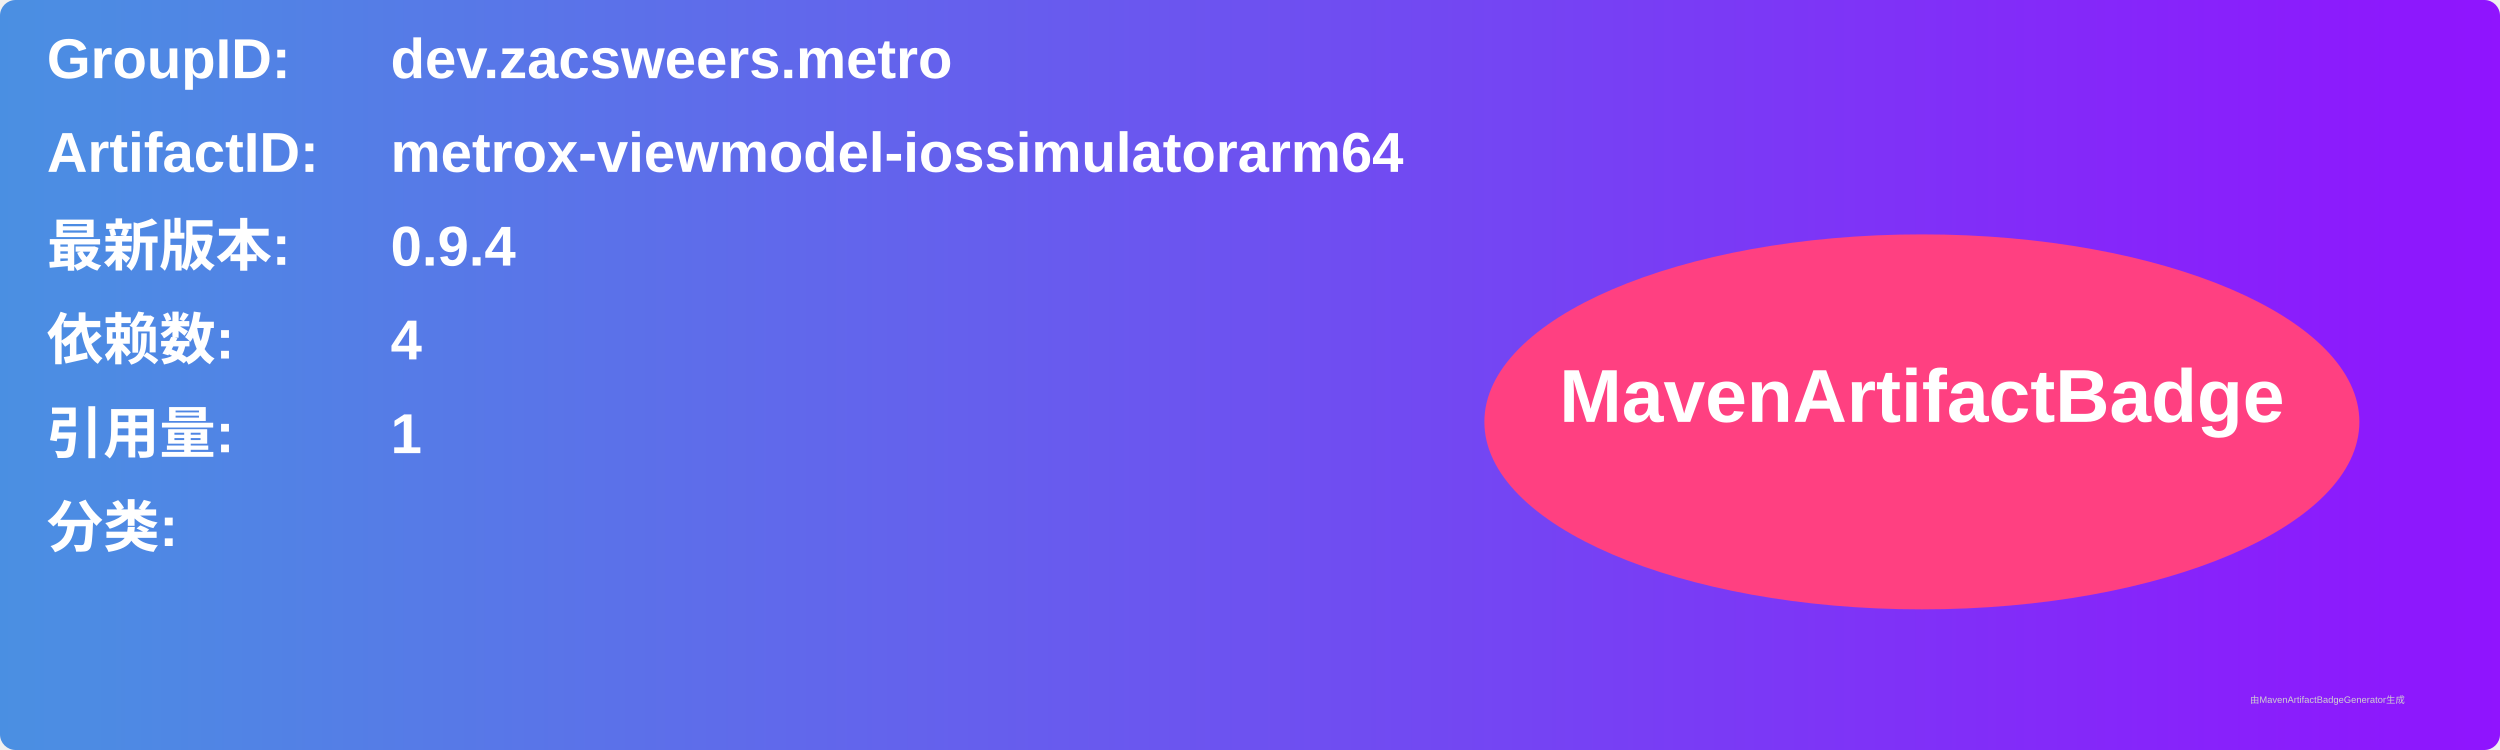
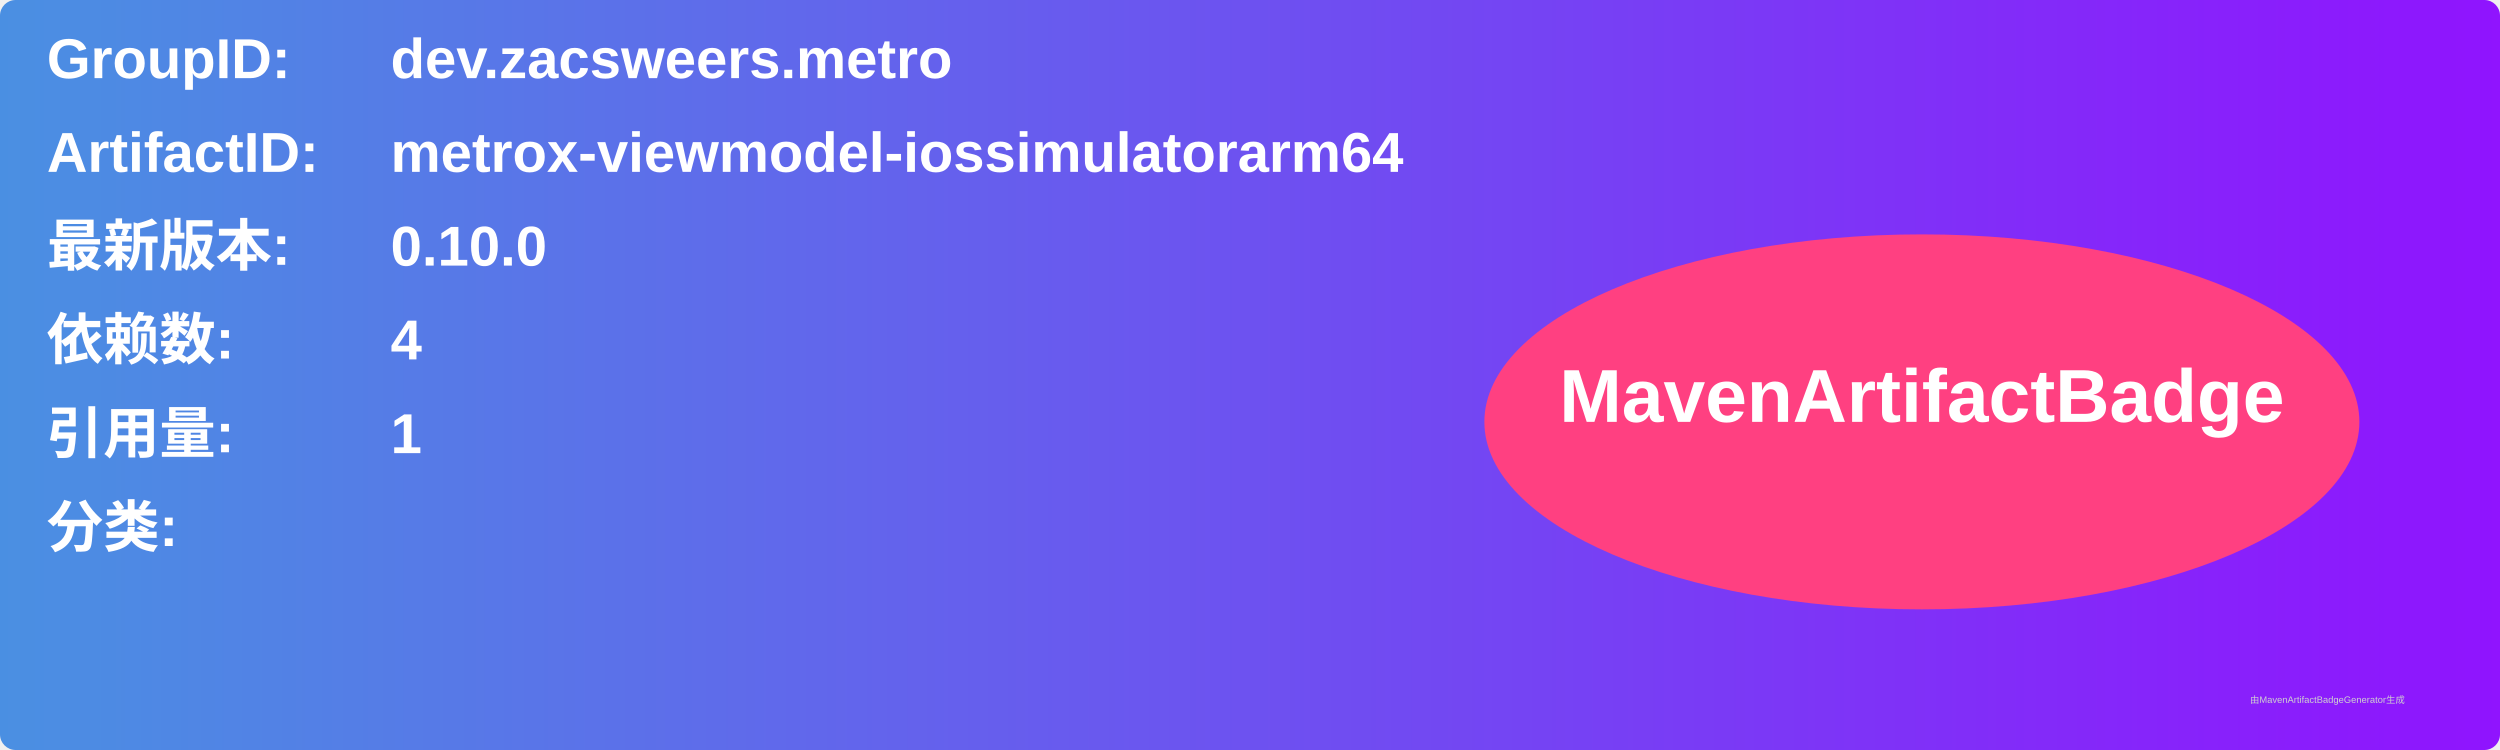
<svg xmlns="http://www.w3.org/2000/svg" width="800" height="240" viewBox="0 0 800 240">
  <linearGradient id="grad" x1="0%" y1="0%" x2="100%" y2="0%">
    <stop offset="0%" stop-color="#4a90e2" />
    <stop offset="100%" stop-color="#9013fe" />
  </linearGradient>
  <rect width="100%" height="100%" rx="5" ry="5" fill="url(#grad)" />
  <g transform="translate(15, 15)">
    <text x="0" y="10" font-family="Arial" font-size="18" fill="white" font-weight="bold" width="260">GroupID:</text>
    <text x="110" y="10" font-family="Arial" font-size="18" fill="white" font-weight="bold" width="460">dev.zacsweers.metro</text>
    <text x="0" y="40" font-family="Arial" font-size="18" fill="white" font-weight="bold" width="260">ArtifactID:</text>
    <text x="110" y="40" font-family="Arial" font-size="18" fill="white" font-weight="bold" width="460">metrox-viewmodel-iossimulatorarm64</text>
    <text x="0" y="70" font-family="Arial" font-size="18" fill="white" font-weight="bold">最新版本:</text>
    <text x="110" y="70" font-family="Arial" font-size="18" fill="white" font-weight="bold">
-       <tspan font-weight="bold">0.9.4</tspan>
+       <tspan font-weight="bold">0.10.0</tspan>
    </text>
    <text x="0" y="100" font-family="Arial" font-size="18" fill="white" font-weight="bold">依赖数: </text>
    <text x="110" y="100" font-family="Arial" font-size="18" fill="white">
      <tspan font-weight="bold">4</tspan>
    </text>
    <text x="0" y="130" font-family="Arial" font-size="18" fill="white" font-weight="bold">引用量: </text>
    <text x="110" y="130" font-family="Arial" font-size="18" fill="white">
      <tspan font-weight="bold">1</tspan>
    </text>
    <text x="0" y="160" font-family="Arial" font-size="18" fill="white" font-weight="bold">分类:</text>
    <text x="10" y="190" font-family="Arial" font-size="10" fill="white">
      <tspan font-weight="bold" />
    </text>
    <ellipse cx="600" cy="120" rx="140" ry="60" fill="#ff4081" />
    <text x="600" y="120" text-anchor="middle" font-family="Arial" font-size="24" fill="white" font-weight="bold">MavenArtifactBadge</text>
  </g>
  <text x="720" y="225" font-family="Arial" font-size="3" fill="#d0d0d0">由MavenArtifactBadgeGenerator生成</text>
</svg>
